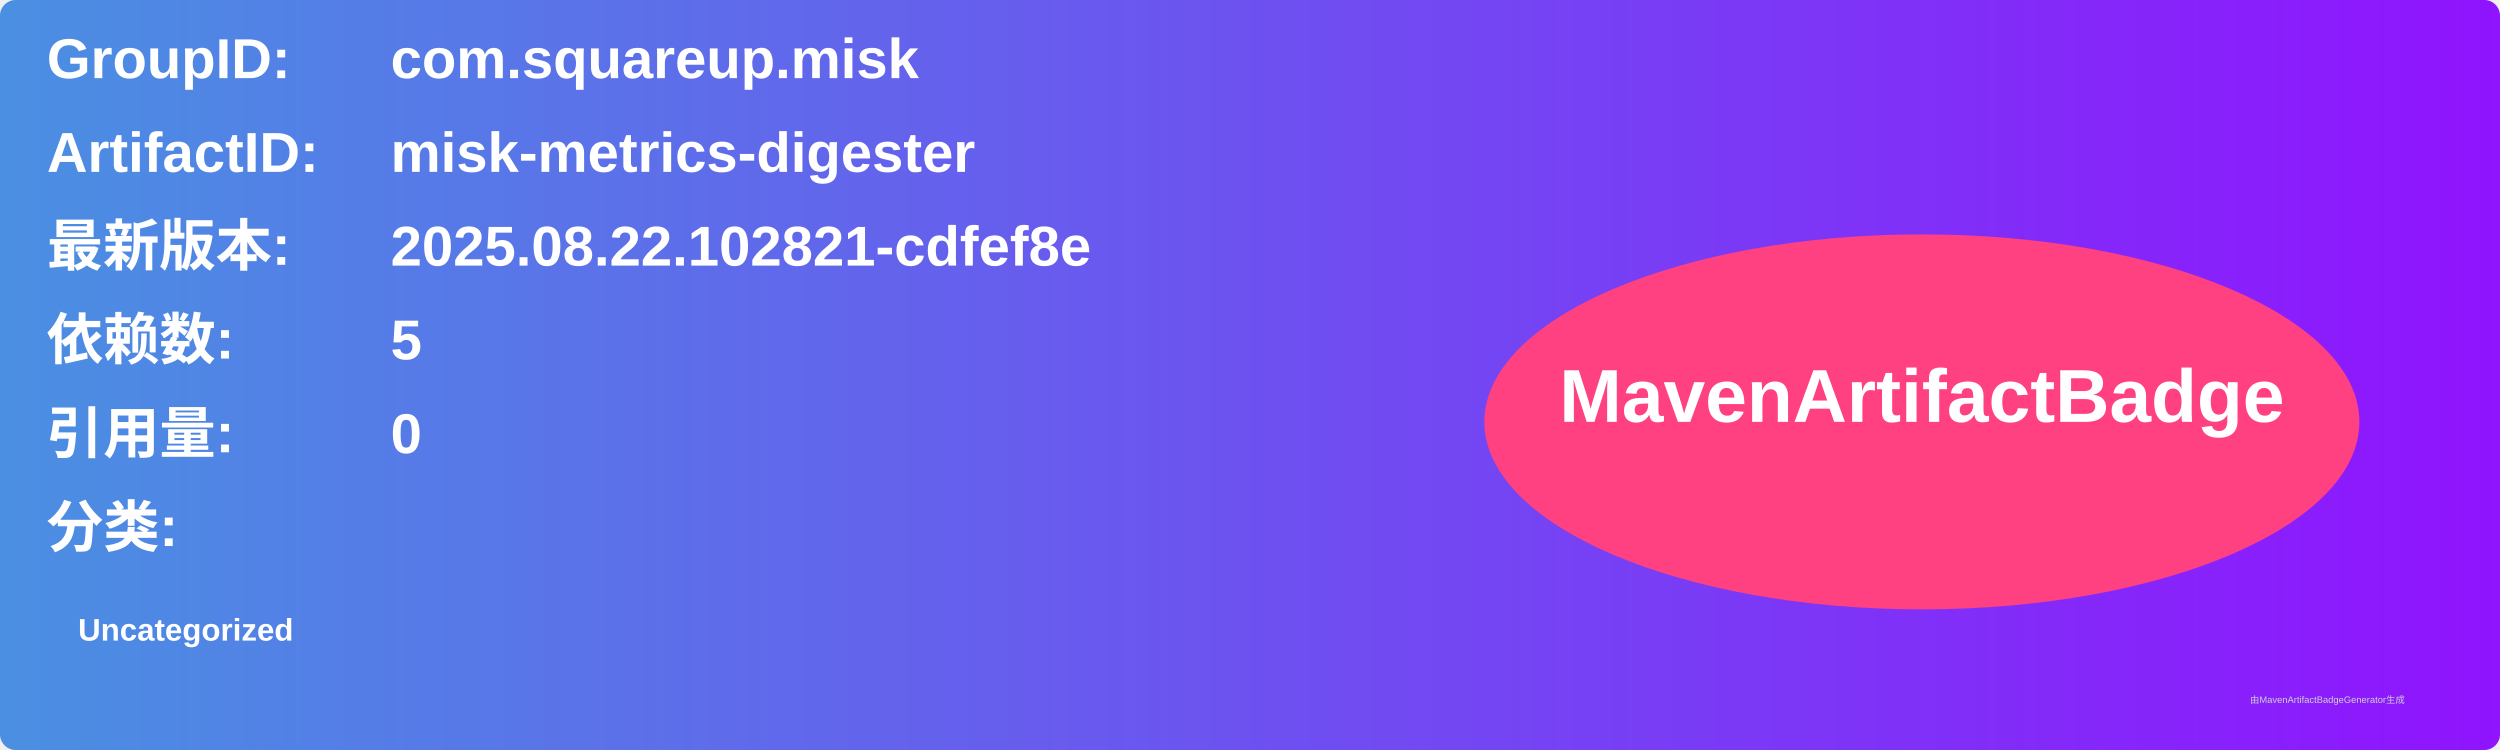
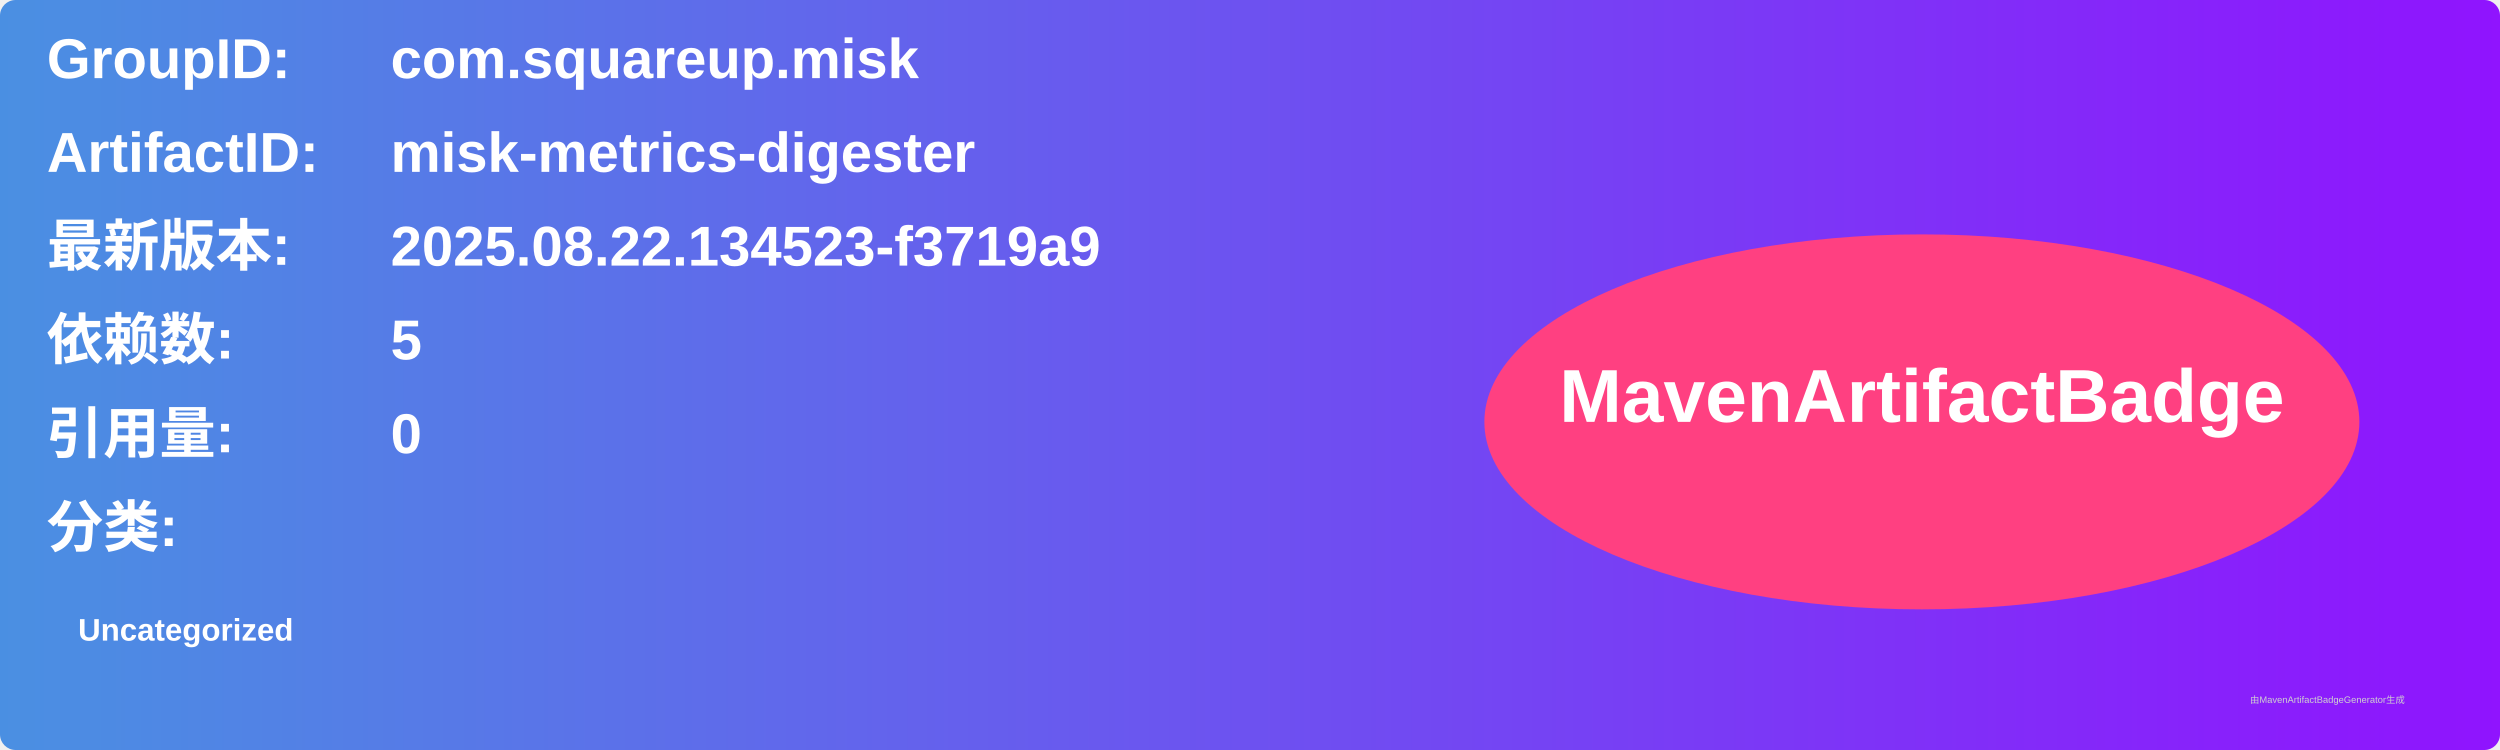
<svg xmlns="http://www.w3.org/2000/svg" width="800" height="240" viewBox="0 0 800 240">
  <linearGradient id="grad" x1="0%" y1="0%" x2="100%" y2="0%">
    <stop offset="0%" stop-color="#4a90e2" />
    <stop offset="100%" stop-color="#9013fe" />
  </linearGradient>
  <rect width="100%" height="100%" rx="5" ry="5" fill="url(#grad)" />
  <g transform="translate(15, 15)">
    <text x="0" y="10" font-family="Arial" font-size="18" fill="white" font-weight="bold" width="260">GroupID:</text>
    <text x="110" y="10" font-family="Arial" font-size="18" fill="white" font-weight="bold" width="460">com.squareup.misk</text>
    <text x="0" y="40" font-family="Arial" font-size="18" fill="white" font-weight="bold" width="260">ArtifactID:</text>
    <text x="110" y="40" font-family="Arial" font-size="18" fill="white" font-weight="bold" width="460">misk-metrics-digester</text>
    <text x="0" y="70" font-family="Arial" font-size="18" fill="white" font-weight="bold">最新版本:</text>
    <text x="110" y="70" font-family="Arial" font-size="18" fill="white" font-weight="bold">
-       <tspan font-weight="bold">2025.08.22.102821-cdfef8e</tspan>
+       <tspan font-weight="bold">2025.08.22.134523-f3719a9</tspan>
    </text>
    <text x="0" y="100" font-family="Arial" font-size="18" fill="white" font-weight="bold">依赖数: </text>
    <text x="110" y="100" font-family="Arial" font-size="18" fill="white">
      <tspan font-weight="bold">5</tspan>
    </text>
    <text x="0" y="130" font-family="Arial" font-size="18" fill="white" font-weight="bold">引用量: </text>
    <text x="110" y="130" font-family="Arial" font-size="18" fill="white">
      <tspan font-weight="bold">0</tspan>
    </text>
    <text x="0" y="160" font-family="Arial" font-size="18" fill="white" font-weight="bold">分类:</text>
    <text x="10" y="190" font-family="Arial" font-size="10" fill="white">
      <tspan font-weight="bold">Uncategorized</tspan>
    </text>
    <ellipse cx="600" cy="120" rx="140" ry="60" fill="#ff4081" />
    <text x="600" y="120" text-anchor="middle" font-family="Arial" font-size="24" fill="white" font-weight="bold">MavenArtifactBadge</text>
  </g>
  <text x="720" y="225" font-family="Arial" font-size="3" fill="#d0d0d0">由MavenArtifactBadgeGenerator生成</text>
</svg>
